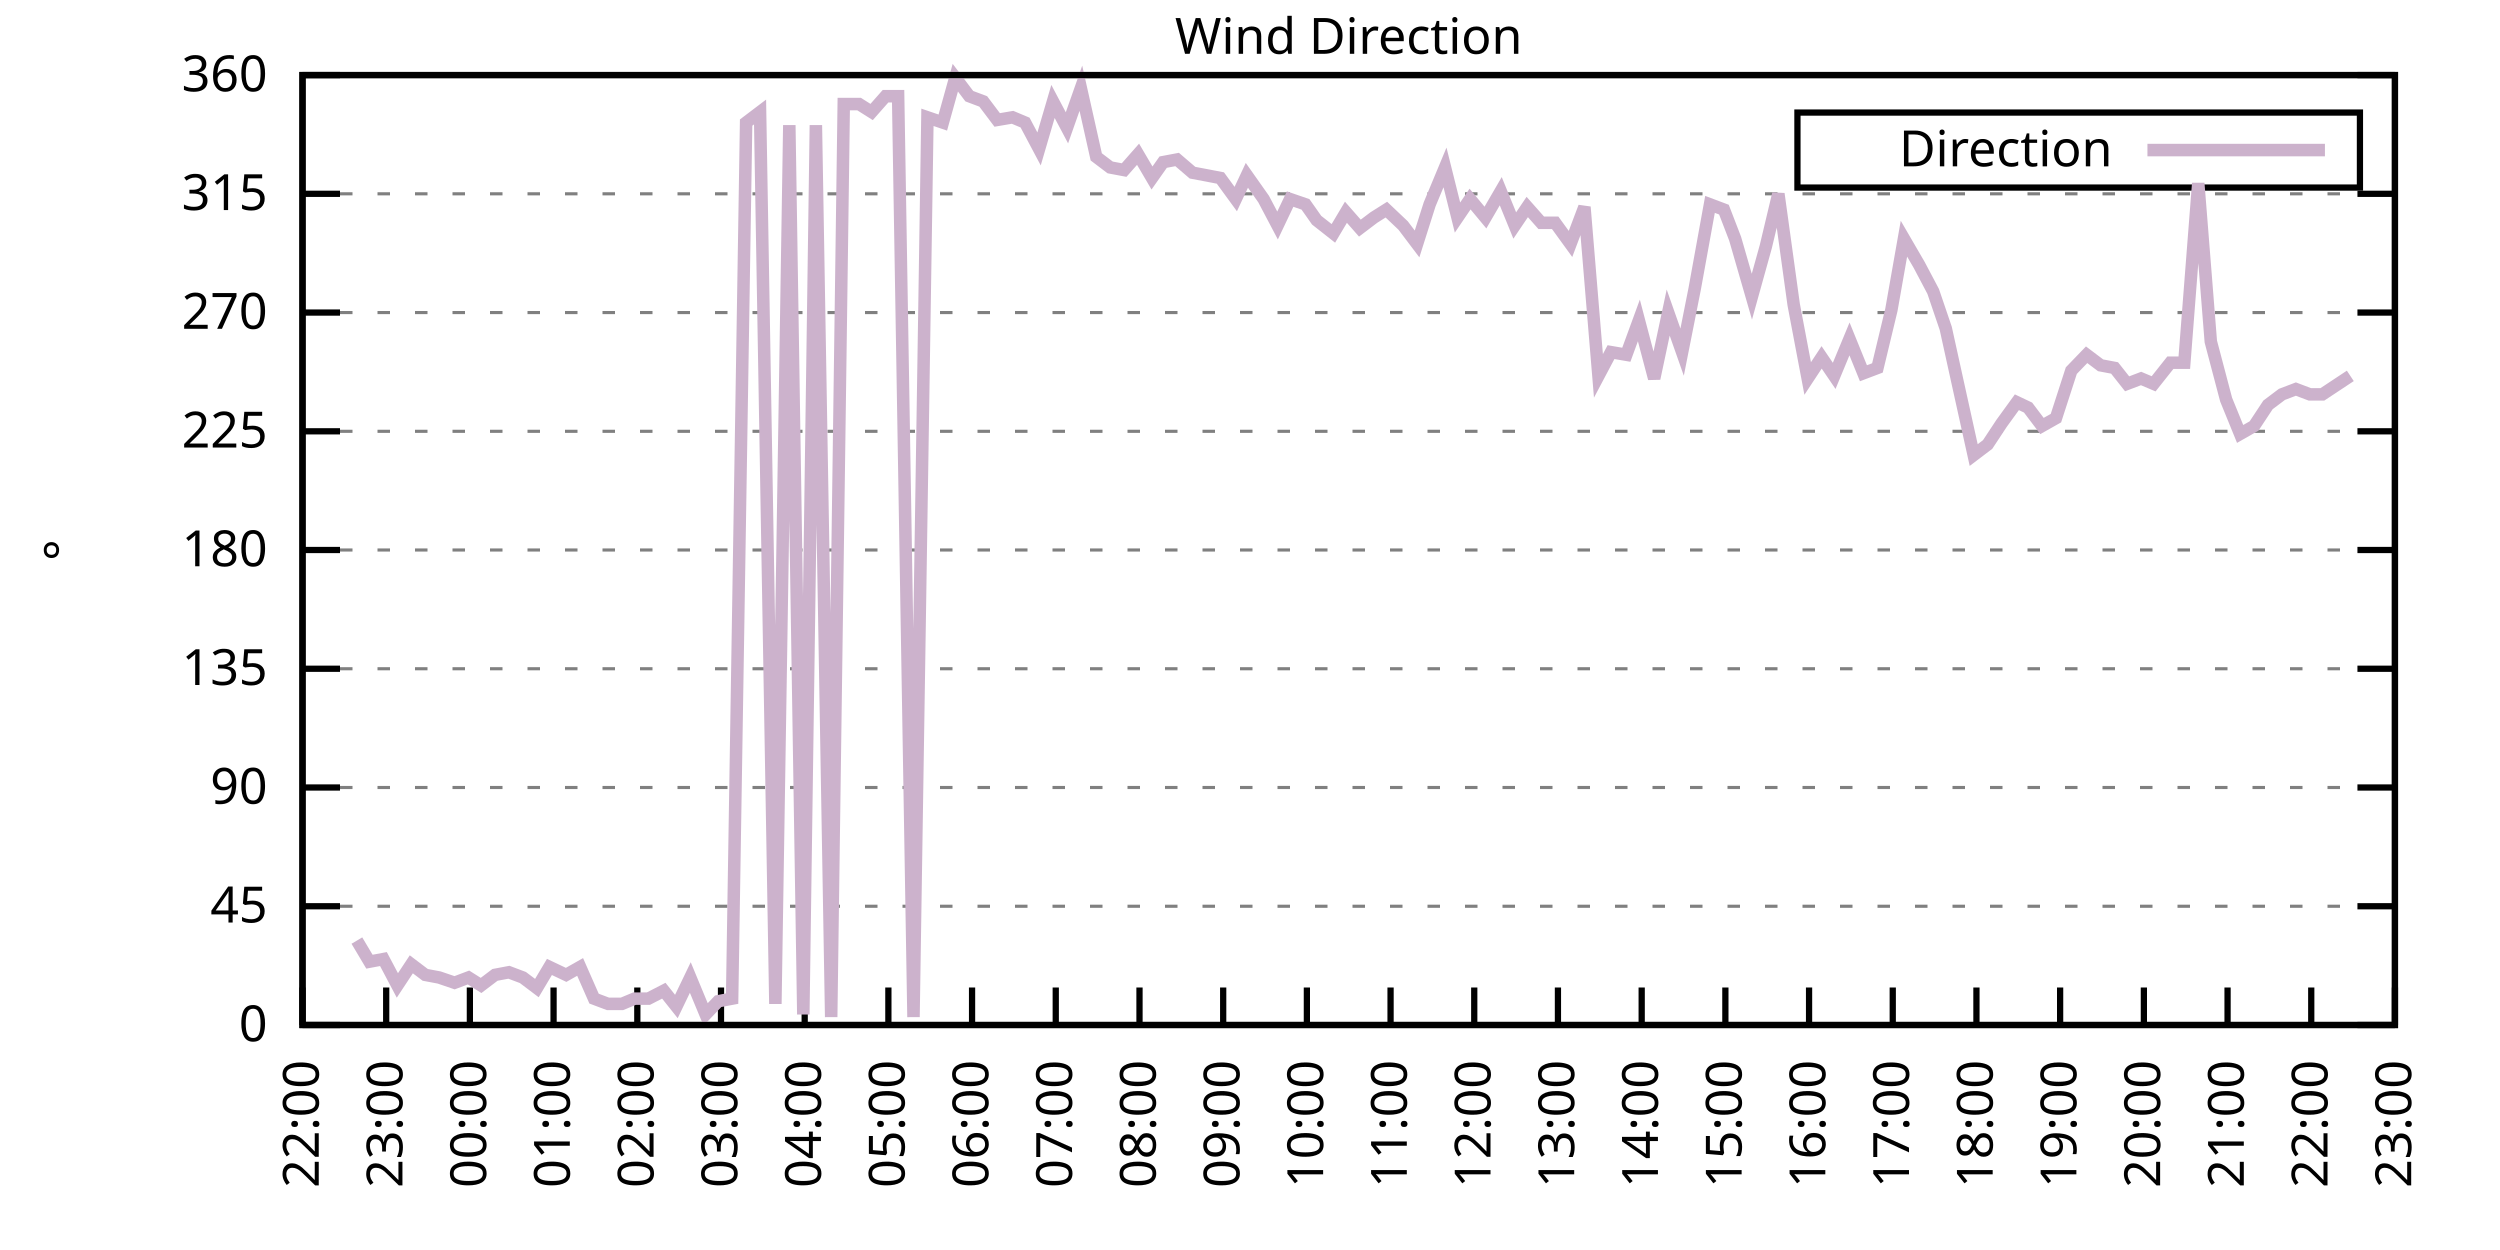
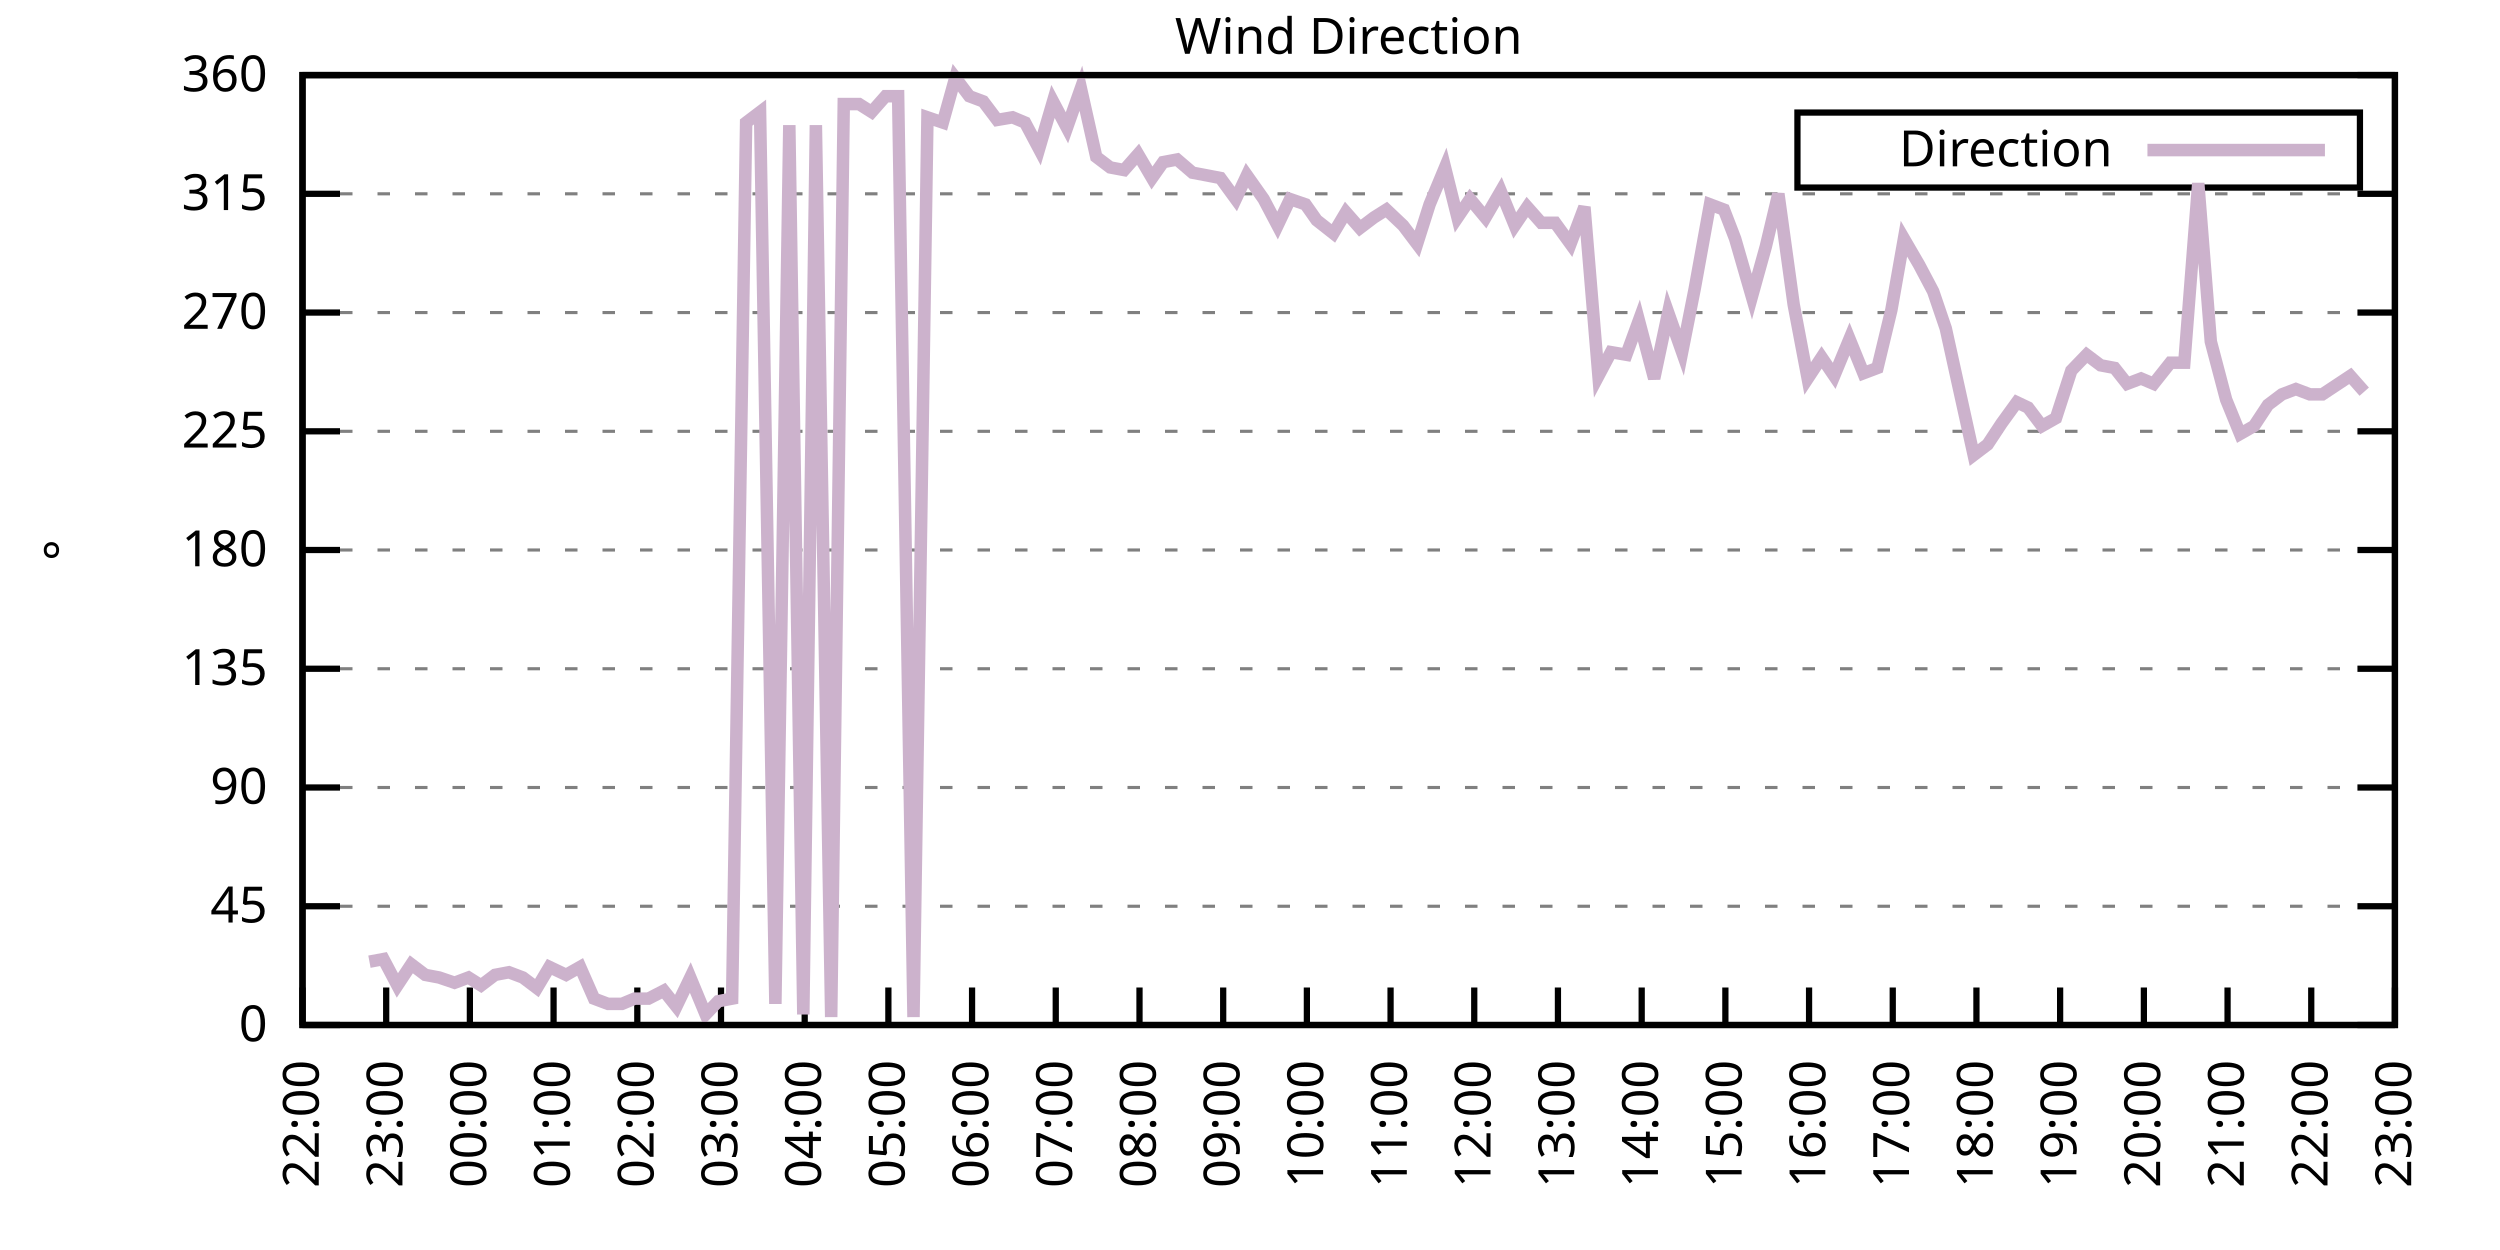
<svg xmlns="http://www.w3.org/2000/svg" xmlns:xlink="http://www.w3.org/1999/xlink" width="400" height="200" viewBox="0 0 400 200">
  <g id="gnuplot_canvas">
    <rect x="0" y="0" width="400" height="200" fill="none" />
    <defs>
      <circle id="gpDot" r="0.5" stroke-width="0.5" stroke="currentColor" />
      <path id="gpPt0" stroke-width="0.333" stroke="currentColor" d="M-1,0 h2 M0,-1 v2" />
      <path id="gpPt1" stroke-width="0.333" stroke="currentColor" d="M-1,-1 L1,1 M1,-1 L-1,1" />
      <path id="gpPt2" stroke-width="0.333" stroke="currentColor" d="M-1,0 L1,0 M0,-1 L0,1 M-1,-1 L1,1 M-1,1 L1,-1" />
      <rect id="gpPt3" stroke-width="0.333" stroke="currentColor" x="-1" y="-1" width="2" height="2" />
      <rect id="gpPt4" stroke-width="0.333" stroke="currentColor" fill="currentColor" x="-1" y="-1" width="2" height="2" />
      <circle id="gpPt5" stroke-width="0.333" stroke="currentColor" cx="0" cy="0" r="1" />
      <use xlink:href="#gpPt5" id="gpPt6" fill="currentColor" stroke="none" />
      <path id="gpPt7" stroke-width="0.333" stroke="currentColor" d="M0,-1.33 L-1.33,0.67 L1.33,0.67 z" />
      <use xlink:href="#gpPt7" id="gpPt8" fill="currentColor" stroke="none" />
      <use xlink:href="#gpPt7" id="gpPt9" stroke="currentColor" transform="rotate(180)" />
      <use xlink:href="#gpPt9" id="gpPt10" fill="currentColor" stroke="none" />
      <use xlink:href="#gpPt3" id="gpPt11" stroke="currentColor" transform="rotate(45)" />
      <use xlink:href="#gpPt11" id="gpPt12" fill="currentColor" stroke="none" />
      <path id="gpPt13" stroke-width="0.333" stroke="currentColor" d="M0,1.330 L1.265,0.411 L0.782,-1.067 L-0.782,-1.076 L-1.265,0.411 z" />
      <use xlink:href="#gpPt13" id="gpPt14" fill="currentColor" stroke="none" />
      <filter id="textbox" filterUnits="objectBoundingBox" x="0" y="0" height="1" width="1">
        <feFlood flood-color="white" flood-opacity="1" result="bgnd" />
        <feComposite in="SourceGraphic" in2="bgnd" operator="atop" />
      </filter>
      <filter id="greybox" filterUnits="objectBoundingBox" x="0" y="0" height="1" width="1">
        <feFlood flood-color="lightgrey" flood-opacity="1" result="grey" />
        <feComposite in="SourceGraphic" in2="grey" operator="atop" />
      </filter>
    </defs>
    <g fill="none" color="white" stroke="currentColor" stroke-width="1.00" stroke-linecap="butt" stroke-linejoin="miter">
</g>
    <g fill="none" color="black" stroke="currentColor" stroke-width="1.00" stroke-linecap="butt" stroke-linejoin="miter">
      <g stroke="none" shape-rendering="crispEdges">
        <polygon fill="rgb(255, 255, 255)" points="48.40,164.00 383.18,164.00 383.18,12.02 48.40,12.02 " />
      </g>
    </g>
    <g fill="none" color="black" stroke="currentColor" stroke-width="1.00" stroke-linecap="butt" stroke-linejoin="miter">
</g>
    <g fill="none" color="black" stroke="black" stroke-width="0.50" stroke-linecap="butt" stroke-linejoin="miter">
</g>
    <g fill="none" color="gray" stroke="currentColor" stroke-width="0.50" stroke-linecap="butt" stroke-linejoin="miter">
      <path stroke="gray" stroke-dasharray="2,4" class="gridline" d="M48.40,164.00 L383.19,164.00  " />
    </g>
    <g fill="none" color="gray" stroke="gray" stroke-width="1.00" stroke-linecap="butt" stroke-linejoin="miter">
</g>
    <g fill="none" color="black" stroke="currentColor" stroke-width="1.00" stroke-linecap="butt" stroke-linejoin="miter">
      <path stroke="black" d="M48.40,164.00 L54.40,164.00 M383.19,164.00 L377.19,164.00  " />
      <g transform="translate(42.80,166.60)" stroke="none" fill="black" font-family="Sans" font-size="8.00" text-anchor="end">
        <text>
          <tspan font-family="Sans"> 0</tspan>
        </text>
      </g>
    </g>
    <g fill="none" color="black" stroke="currentColor" stroke-width="1.00" stroke-linecap="butt" stroke-linejoin="miter">
</g>
    <g fill="none" color="black" stroke="black" stroke-width="0.50" stroke-linecap="butt" stroke-linejoin="miter">
</g>
    <g fill="none" color="gray" stroke="currentColor" stroke-width="0.50" stroke-linecap="butt" stroke-linejoin="miter">
      <path stroke="gray" stroke-dasharray="2,4" class="gridline" d="M48.40,145.00 L383.19,145.00  " />
    </g>
    <g fill="none" color="gray" stroke="gray" stroke-width="1.00" stroke-linecap="butt" stroke-linejoin="miter">
</g>
    <g fill="none" color="black" stroke="currentColor" stroke-width="1.00" stroke-linecap="butt" stroke-linejoin="miter">
      <path stroke="black" d="M48.40,145.00 L54.40,145.00 M383.19,145.00 L377.19,145.00  " />
      <g transform="translate(42.80,147.60)" stroke="none" fill="black" font-family="Sans" font-size="8.00" text-anchor="end">
        <text>
          <tspan font-family="Sans"> 45</tspan>
        </text>
      </g>
    </g>
    <g fill="none" color="black" stroke="currentColor" stroke-width="1.00" stroke-linecap="butt" stroke-linejoin="miter">
</g>
    <g fill="none" color="black" stroke="black" stroke-width="0.50" stroke-linecap="butt" stroke-linejoin="miter">
</g>
    <g fill="none" color="gray" stroke="currentColor" stroke-width="0.50" stroke-linecap="butt" stroke-linejoin="miter">
      <path stroke="gray" stroke-dasharray="2,4" class="gridline" d="M48.40,126.00 L383.19,126.00  " />
    </g>
    <g fill="none" color="gray" stroke="gray" stroke-width="1.00" stroke-linecap="butt" stroke-linejoin="miter">
</g>
    <g fill="none" color="black" stroke="currentColor" stroke-width="1.00" stroke-linecap="butt" stroke-linejoin="miter">
      <path stroke="black" d="M48.40,126.00 L54.40,126.00 M383.19,126.00 L377.19,126.00  " />
      <g transform="translate(42.80,128.60)" stroke="none" fill="black" font-family="Sans" font-size="8.00" text-anchor="end">
        <text>
          <tspan font-family="Sans"> 90</tspan>
        </text>
      </g>
    </g>
    <g fill="none" color="black" stroke="currentColor" stroke-width="1.00" stroke-linecap="butt" stroke-linejoin="miter">
</g>
    <g fill="none" color="black" stroke="black" stroke-width="0.50" stroke-linecap="butt" stroke-linejoin="miter">
</g>
    <g fill="none" color="gray" stroke="currentColor" stroke-width="0.50" stroke-linecap="butt" stroke-linejoin="miter">
      <path stroke="gray" stroke-dasharray="2,4" class="gridline" d="M48.40,107.00 L383.19,107.00  " />
    </g>
    <g fill="none" color="gray" stroke="gray" stroke-width="1.00" stroke-linecap="butt" stroke-linejoin="miter">
</g>
    <g fill="none" color="black" stroke="currentColor" stroke-width="1.00" stroke-linecap="butt" stroke-linejoin="miter">
      <path stroke="black" d="M48.40,107.00 L54.40,107.00 M383.19,107.00 L377.19,107.00  " />
      <g transform="translate(42.80,109.60)" stroke="none" fill="black" font-family="Sans" font-size="8.00" text-anchor="end">
        <text>
          <tspan font-family="Sans"> 135</tspan>
        </text>
      </g>
    </g>
    <g fill="none" color="black" stroke="currentColor" stroke-width="1.00" stroke-linecap="butt" stroke-linejoin="miter">
</g>
    <g fill="none" color="black" stroke="black" stroke-width="0.50" stroke-linecap="butt" stroke-linejoin="miter">
</g>
    <g fill="none" color="gray" stroke="currentColor" stroke-width="0.50" stroke-linecap="butt" stroke-linejoin="miter">
      <path stroke="gray" stroke-dasharray="2,4" class="gridline" d="M48.40,88.00 L383.19,88.00  " />
    </g>
    <g fill="none" color="gray" stroke="gray" stroke-width="1.00" stroke-linecap="butt" stroke-linejoin="miter">
</g>
    <g fill="none" color="black" stroke="currentColor" stroke-width="1.00" stroke-linecap="butt" stroke-linejoin="miter">
      <path stroke="black" d="M48.40,88.00 L54.40,88.00 M383.19,88.00 L377.19,88.00  " />
      <g transform="translate(42.80,90.60)" stroke="none" fill="black" font-family="Sans" font-size="8.00" text-anchor="end">
        <text>
          <tspan font-family="Sans"> 180</tspan>
        </text>
      </g>
    </g>
    <g fill="none" color="black" stroke="currentColor" stroke-width="1.00" stroke-linecap="butt" stroke-linejoin="miter">
</g>
    <g fill="none" color="black" stroke="black" stroke-width="0.50" stroke-linecap="butt" stroke-linejoin="miter">
</g>
    <g fill="none" color="gray" stroke="currentColor" stroke-width="0.50" stroke-linecap="butt" stroke-linejoin="miter">
      <path stroke="gray" stroke-dasharray="2,4" class="gridline" d="M48.40,69.01 L383.19,69.01  " />
    </g>
    <g fill="none" color="gray" stroke="gray" stroke-width="1.00" stroke-linecap="butt" stroke-linejoin="miter">
</g>
    <g fill="none" color="black" stroke="currentColor" stroke-width="1.00" stroke-linecap="butt" stroke-linejoin="miter">
      <path stroke="black" d="M48.40,69.01 L54.40,69.01 M383.19,69.01 L377.19,69.01  " />
      <g transform="translate(42.80,71.61)" stroke="none" fill="black" font-family="Sans" font-size="8.00" text-anchor="end">
        <text>
          <tspan font-family="Sans"> 225</tspan>
        </text>
      </g>
    </g>
    <g fill="none" color="black" stroke="currentColor" stroke-width="1.00" stroke-linecap="butt" stroke-linejoin="miter">
</g>
    <g fill="none" color="black" stroke="black" stroke-width="0.50" stroke-linecap="butt" stroke-linejoin="miter">
</g>
    <g fill="none" color="gray" stroke="currentColor" stroke-width="0.50" stroke-linecap="butt" stroke-linejoin="miter">
      <path stroke="gray" stroke-dasharray="2,4" class="gridline" d="M48.40,50.01 L383.19,50.01  " />
    </g>
    <g fill="none" color="gray" stroke="gray" stroke-width="1.00" stroke-linecap="butt" stroke-linejoin="miter">
</g>
    <g fill="none" color="black" stroke="currentColor" stroke-width="1.00" stroke-linecap="butt" stroke-linejoin="miter">
      <path stroke="black" d="M48.40,50.01 L54.40,50.01 M383.19,50.01 L377.19,50.01  " />
      <g transform="translate(42.80,52.61)" stroke="none" fill="black" font-family="Sans" font-size="8.00" text-anchor="end">
        <text>
          <tspan font-family="Sans"> 270</tspan>
        </text>
      </g>
    </g>
    <g fill="none" color="black" stroke="currentColor" stroke-width="1.00" stroke-linecap="butt" stroke-linejoin="miter">
</g>
    <g fill="none" color="black" stroke="black" stroke-width="0.50" stroke-linecap="butt" stroke-linejoin="miter">
</g>
    <g fill="none" color="gray" stroke="currentColor" stroke-width="0.50" stroke-linecap="butt" stroke-linejoin="miter">
      <path stroke="gray" stroke-dasharray="2,4" class="gridline" d="M48.40,31.01 L383.19,31.01  " />
    </g>
    <g fill="none" color="gray" stroke="gray" stroke-width="1.00" stroke-linecap="butt" stroke-linejoin="miter">
</g>
    <g fill="none" color="black" stroke="currentColor" stroke-width="1.00" stroke-linecap="butt" stroke-linejoin="miter">
      <path stroke="black" d="M48.40,31.01 L54.40,31.01 M383.19,31.01 L377.19,31.01  " />
      <g transform="translate(42.80,33.61)" stroke="none" fill="black" font-family="Sans" font-size="8.00" text-anchor="end">
        <text>
          <tspan font-family="Sans"> 315</tspan>
        </text>
      </g>
    </g>
    <g fill="none" color="black" stroke="currentColor" stroke-width="1.00" stroke-linecap="butt" stroke-linejoin="miter">
</g>
    <g fill="none" color="black" stroke="black" stroke-width="0.50" stroke-linecap="butt" stroke-linejoin="miter">
</g>
    <g fill="none" color="gray" stroke="currentColor" stroke-width="0.50" stroke-linecap="butt" stroke-linejoin="miter">
      <path stroke="gray" stroke-dasharray="2,4" class="gridline" d="M48.40,12.01 L383.19,12.01  " />
    </g>
    <g fill="none" color="gray" stroke="gray" stroke-width="1.00" stroke-linecap="butt" stroke-linejoin="miter">
</g>
    <g fill="none" color="black" stroke="currentColor" stroke-width="1.00" stroke-linecap="butt" stroke-linejoin="miter">
      <path stroke="black" d="M48.40,12.01 L54.40,12.01 M383.19,12.01 L377.19,12.01  " />
      <g transform="translate(42.80,14.61)" stroke="none" fill="black" font-family="Sans" font-size="8.00" text-anchor="end">
        <text>
          <tspan font-family="Sans"> 360</tspan>
        </text>
      </g>
    </g>
    <g fill="none" color="black" stroke="currentColor" stroke-width="1.00" stroke-linecap="butt" stroke-linejoin="miter">
      <path stroke="black" d="M48.40,164.00 L48.40,158.00  " />
      <g transform="translate(51.00,169.60) rotate(270.00)" stroke="none" fill="black" font-family="Sans" font-size="8.00" text-anchor="end">
        <text>
          <tspan font-family="Sans">22:00</tspan>
        </text>
      </g>
    </g>
    <g fill="none" color="black" stroke="currentColor" stroke-width="1.00" stroke-linecap="butt" stroke-linejoin="miter">
      <path stroke="black" d="M61.79,164.00 L61.79,158.00  " />
      <g transform="translate(64.39,169.60) rotate(270.00)" stroke="none" fill="black" font-family="Sans" font-size="8.00" text-anchor="end">
        <text>
          <tspan font-family="Sans">23:00</tspan>
        </text>
      </g>
    </g>
    <g fill="none" color="black" stroke="currentColor" stroke-width="1.00" stroke-linecap="butt" stroke-linejoin="miter">
      <path stroke="black" d="M75.18,164.00 L75.18,158.00  " />
      <g transform="translate(77.78,169.60) rotate(270.00)" stroke="none" fill="black" font-family="Sans" font-size="8.00" text-anchor="end">
        <text>
          <tspan font-family="Sans">00:00</tspan>
        </text>
      </g>
    </g>
    <g fill="none" color="black" stroke="currentColor" stroke-width="1.00" stroke-linecap="butt" stroke-linejoin="miter">
      <path stroke="black" d="M88.57,164.00 L88.57,158.00  " />
      <g transform="translate(91.17,169.60) rotate(270.00)" stroke="none" fill="black" font-family="Sans" font-size="8.00" text-anchor="end">
        <text>
          <tspan font-family="Sans">01:00</tspan>
        </text>
      </g>
    </g>
    <g fill="none" color="black" stroke="currentColor" stroke-width="1.00" stroke-linecap="butt" stroke-linejoin="miter">
      <path stroke="black" d="M101.97,164.00 L101.97,158.00  " />
      <g transform="translate(104.57,169.60) rotate(270.00)" stroke="none" fill="black" font-family="Sans" font-size="8.00" text-anchor="end">
        <text>
          <tspan font-family="Sans">02:00</tspan>
        </text>
      </g>
    </g>
    <g fill="none" color="black" stroke="currentColor" stroke-width="1.00" stroke-linecap="butt" stroke-linejoin="miter">
      <path stroke="black" d="M115.36,164.00 L115.36,158.00  " />
      <g transform="translate(117.96,169.60) rotate(270.00)" stroke="none" fill="black" font-family="Sans" font-size="8.00" text-anchor="end">
        <text>
          <tspan font-family="Sans">03:00</tspan>
        </text>
      </g>
    </g>
    <g fill="none" color="black" stroke="currentColor" stroke-width="1.00" stroke-linecap="butt" stroke-linejoin="miter">
      <path stroke="black" d="M128.75,164.00 L128.75,158.00  " />
      <g transform="translate(131.35,169.60) rotate(270.00)" stroke="none" fill="black" font-family="Sans" font-size="8.00" text-anchor="end">
        <text>
          <tspan font-family="Sans">04:00</tspan>
        </text>
      </g>
    </g>
    <g fill="none" color="black" stroke="currentColor" stroke-width="1.00" stroke-linecap="butt" stroke-linejoin="miter">
      <path stroke="black" d="M142.14,164.00 L142.14,158.00  " />
      <g transform="translate(144.74,169.60) rotate(270.00)" stroke="none" fill="black" font-family="Sans" font-size="8.00" text-anchor="end">
        <text>
          <tspan font-family="Sans">05:00</tspan>
        </text>
      </g>
    </g>
    <g fill="none" color="black" stroke="currentColor" stroke-width="1.00" stroke-linecap="butt" stroke-linejoin="miter">
      <path stroke="black" d="M155.53,164.00 L155.53,158.00  " />
      <g transform="translate(158.13,169.60) rotate(270.00)" stroke="none" fill="black" font-family="Sans" font-size="8.00" text-anchor="end">
        <text>
          <tspan font-family="Sans">06:00</tspan>
        </text>
      </g>
    </g>
    <g fill="none" color="black" stroke="currentColor" stroke-width="1.00" stroke-linecap="butt" stroke-linejoin="miter">
      <path stroke="black" d="M168.92,164.00 L168.92,158.00  " />
      <g transform="translate(171.52,169.60) rotate(270.00)" stroke="none" fill="black" font-family="Sans" font-size="8.00" text-anchor="end">
        <text>
          <tspan font-family="Sans">07:00</tspan>
        </text>
      </g>
    </g>
    <g fill="none" color="black" stroke="currentColor" stroke-width="1.00" stroke-linecap="butt" stroke-linejoin="miter">
      <path stroke="black" d="M182.32,164.00 L182.32,158.00  " />
      <g transform="translate(184.92,169.60) rotate(270.00)" stroke="none" fill="black" font-family="Sans" font-size="8.00" text-anchor="end">
        <text>
          <tspan font-family="Sans">08:00</tspan>
        </text>
      </g>
    </g>
    <g fill="none" color="black" stroke="currentColor" stroke-width="1.00" stroke-linecap="butt" stroke-linejoin="miter">
      <path stroke="black" d="M195.71,164.00 L195.71,158.00  " />
      <g transform="translate(198.31,169.60) rotate(270.00)" stroke="none" fill="black" font-family="Sans" font-size="8.00" text-anchor="end">
        <text>
          <tspan font-family="Sans">09:00</tspan>
        </text>
      </g>
    </g>
    <g fill="none" color="black" stroke="currentColor" stroke-width="1.00" stroke-linecap="butt" stroke-linejoin="miter">
      <path stroke="black" d="M209.10,164.00 L209.10,158.00  " />
      <g transform="translate(211.70,169.60) rotate(270.00)" stroke="none" fill="black" font-family="Sans" font-size="8.00" text-anchor="end">
        <text>
          <tspan font-family="Sans">10:00</tspan>
        </text>
      </g>
    </g>
    <g fill="none" color="black" stroke="currentColor" stroke-width="1.00" stroke-linecap="butt" stroke-linejoin="miter">
      <path stroke="black" d="M222.49,164.00 L222.49,158.00  " />
      <g transform="translate(225.09,169.60) rotate(270.00)" stroke="none" fill="black" font-family="Sans" font-size="8.00" text-anchor="end">
        <text>
          <tspan font-family="Sans">11:00</tspan>
        </text>
      </g>
    </g>
    <g fill="none" color="black" stroke="currentColor" stroke-width="1.00" stroke-linecap="butt" stroke-linejoin="miter">
      <path stroke="black" d="M235.88,164.00 L235.88,158.00  " />
      <g transform="translate(238.48,169.60) rotate(270.00)" stroke="none" fill="black" font-family="Sans" font-size="8.00" text-anchor="end">
        <text>
          <tspan font-family="Sans">12:00</tspan>
        </text>
      </g>
    </g>
    <g fill="none" color="black" stroke="currentColor" stroke-width="1.00" stroke-linecap="butt" stroke-linejoin="miter">
      <path stroke="black" d="M249.27,164.00 L249.27,158.00  " />
      <g transform="translate(251.87,169.60) rotate(270.00)" stroke="none" fill="black" font-family="Sans" font-size="8.00" text-anchor="end">
        <text>
          <tspan font-family="Sans">13:00</tspan>
        </text>
      </g>
    </g>
    <g fill="none" color="black" stroke="currentColor" stroke-width="1.00" stroke-linecap="butt" stroke-linejoin="miter">
      <path stroke="black" d="M262.67,164.00 L262.67,158.00  " />
      <g transform="translate(265.27,169.60) rotate(270.00)" stroke="none" fill="black" font-family="Sans" font-size="8.00" text-anchor="end">
        <text>
          <tspan font-family="Sans">14:00</tspan>
        </text>
      </g>
    </g>
    <g fill="none" color="black" stroke="currentColor" stroke-width="1.00" stroke-linecap="butt" stroke-linejoin="miter">
      <path stroke="black" d="M276.06,164.00 L276.06,158.00  " />
      <g transform="translate(278.66,169.60) rotate(270.00)" stroke="none" fill="black" font-family="Sans" font-size="8.00" text-anchor="end">
        <text>
          <tspan font-family="Sans">15:00</tspan>
        </text>
      </g>
    </g>
    <g fill="none" color="black" stroke="currentColor" stroke-width="1.00" stroke-linecap="butt" stroke-linejoin="miter">
      <path stroke="black" d="M289.45,164.00 L289.45,158.00  " />
      <g transform="translate(292.05,169.60) rotate(270.00)" stroke="none" fill="black" font-family="Sans" font-size="8.00" text-anchor="end">
        <text>
          <tspan font-family="Sans">16:00</tspan>
        </text>
      </g>
    </g>
    <g fill="none" color="black" stroke="currentColor" stroke-width="1.00" stroke-linecap="butt" stroke-linejoin="miter">
      <path stroke="black" d="M302.84,164.00 L302.84,158.00  " />
      <g transform="translate(305.44,169.60) rotate(270.00)" stroke="none" fill="black" font-family="Sans" font-size="8.00" text-anchor="end">
        <text>
          <tspan font-family="Sans">17:00</tspan>
        </text>
      </g>
    </g>
    <g fill="none" color="black" stroke="currentColor" stroke-width="1.00" stroke-linecap="butt" stroke-linejoin="miter">
      <path stroke="black" d="M316.23,164.00 L316.23,158.00  " />
      <g transform="translate(318.83,169.60) rotate(270.00)" stroke="none" fill="black" font-family="Sans" font-size="8.00" text-anchor="end">
        <text>
          <tspan font-family="Sans">18:00</tspan>
        </text>
      </g>
    </g>
    <g fill="none" color="black" stroke="currentColor" stroke-width="1.00" stroke-linecap="butt" stroke-linejoin="miter">
      <path stroke="black" d="M329.62,164.00 L329.62,158.00  " />
      <g transform="translate(332.22,169.60) rotate(270.00)" stroke="none" fill="black" font-family="Sans" font-size="8.00" text-anchor="end">
        <text>
          <tspan font-family="Sans">19:00</tspan>
        </text>
      </g>
    </g>
    <g fill="none" color="black" stroke="currentColor" stroke-width="1.00" stroke-linecap="butt" stroke-linejoin="miter">
      <path stroke="black" d="M343.02,164.00 L343.02,158.00  " />
      <g transform="translate(345.62,169.60) rotate(270.00)" stroke="none" fill="black" font-family="Sans" font-size="8.00" text-anchor="end">
        <text>
          <tspan font-family="Sans">20:00</tspan>
        </text>
      </g>
    </g>
    <g fill="none" color="black" stroke="currentColor" stroke-width="1.00" stroke-linecap="butt" stroke-linejoin="miter">
      <path stroke="black" d="M356.41,164.00 L356.41,158.00  " />
      <g transform="translate(359.01,169.60) rotate(270.00)" stroke="none" fill="black" font-family="Sans" font-size="8.00" text-anchor="end">
        <text>
          <tspan font-family="Sans">21:00</tspan>
        </text>
      </g>
    </g>
    <g fill="none" color="black" stroke="currentColor" stroke-width="1.00" stroke-linecap="butt" stroke-linejoin="miter">
      <path stroke="black" d="M369.80,164.00 L369.80,158.00  " />
      <g transform="translate(372.40,169.60) rotate(270.00)" stroke="none" fill="black" font-family="Sans" font-size="8.00" text-anchor="end">
        <text>
          <tspan font-family="Sans">22:00</tspan>
        </text>
      </g>
    </g>
    <g fill="none" color="black" stroke="currentColor" stroke-width="1.00" stroke-linecap="butt" stroke-linejoin="miter">
      <path stroke="black" d="M383.19,164.00 L383.19,158.00  " />
      <g transform="translate(385.79,169.60) rotate(270.00)" stroke="none" fill="black" font-family="Sans" font-size="8.00" text-anchor="end">
        <text>
          <tspan font-family="Sans">23:00</tspan>
        </text>
      </g>
    </g>
    <g fill="none" color="black" stroke="currentColor" stroke-width="1.00" stroke-linecap="butt" stroke-linejoin="miter">
</g>
    <g fill="none" color="black" stroke="currentColor" stroke-width="1.00" stroke-linecap="butt" stroke-linejoin="miter">
      <path stroke="black" d="M48.40,12.01 L48.40,164.00 L383.19,164.00 L383.19,12.01 L48.40,12.01 Z  " />
    </g>
    <g fill="none" color="black" stroke="currentColor" stroke-width="1.00" stroke-linecap="butt" stroke-linejoin="miter">
</g>
    <g fill="none" color="black" stroke="currentColor" stroke-width="1.00" stroke-linecap="butt" stroke-linejoin="miter">
      <path stroke="black" d="M287.59,30.01 L287.59,18.01 L377.59,18.01 L377.59,30.01 L287.59,30.01 Z  " />
    </g>
    <g id="Wind_direction_plot_1">
      <g fill="none" color="white" stroke="black" stroke-width="2.00" stroke-linecap="butt" stroke-linejoin="miter">
</g>
      <g fill="none" color="black" stroke="currentColor" stroke-width="2.00" stroke-linecap="butt" stroke-linejoin="miter">
        <g transform="translate(337.99,26.61)" stroke="none" fill="black" font-family="Sans" font-size="8.00" text-anchor="end">
          <text>
            <tspan font-family="Sans">Direction</tspan>
          </text>
        </g>
      </g>
      <g fill="none" color="black" stroke="currentColor" stroke-width="2.00" stroke-linecap="butt" stroke-linejoin="miter">
-         <path stroke="rgb(204, 178, 204)" d="M343.59,24.01 L371.99,24.01 M57.10,150.49 L59.11,153.87 L61.35,153.45 L63.58,157.67 L65.81,154.29 L68.04,155.98   L70.27,156.40 L72.73,157.24 L74.96,156.40 L76.97,157.67 L79.20,155.98 L81.43,155.56 L83.66,156.40 L85.90,158.09   L87.91,154.71 L90.58,155.98 L92.82,154.71 L95.05,159.78 L97.28,160.62 L99.51,160.62 L101.52,159.78 L103.75,159.78   L106.21,158.51 L108.22,161.04 L110.45,156.40 L112.90,162.31 L114.91,160.20 L117.14,159.78 L119.38,19.61 L121.61,17.92   L124.06,160.62 L126.29,20.03 L128.53,162.31 L130.54,20.03 L132.99,162.73 L135.00,16.65 L137.45,16.65 L139.46,17.92   L141.69,15.39 L143.70,15.39 L146.16,162.73 L148.39,18.77 L150.85,19.61 L152.85,12.43 L155.09,15.39 L157.32,16.23   L159.55,19.19 L162.01,18.77 L164.01,19.61 L166.25,23.83 L168.48,16.23 L170.71,20.45 L172.94,14.12 L175.40,25.10   L177.63,26.79 L179.86,27.21 L182.09,24.68 L184.32,28.48 L186.11,25.94 L188.34,25.52 L190.80,27.63 L193.03,28.05   L195.26,28.48 L197.72,31.85 L199.50,28.05 L202.18,31.85 L204.41,36.08 L206.42,31.85 L208.88,32.70 L210.66,35.23   L213.34,37.34 L215.35,33.96 L217.58,36.50 L219.81,34.81 L221.82,33.54 L224.50,36.08 L226.73,39.03 L228.74,32.70   L231.20,26.79 L233.20,34.81 L235.21,31.85 L237.67,34.81 L240.12,30.59 L242.36,36.08 L244.36,33.12 L246.60,35.65   L248.83,35.65 L251.28,39.03 L253.51,33.12 L255.75,60.14 L257.76,56.34 L260.21,56.76 L262.22,51.27 L264.67,60.56   L266.91,50.01 L269.14,56.34 L271.15,46.21 L273.60,32.70 L275.83,33.54 L277.62,38.19 L280.30,47.47 L282.53,39.45   L284.54,31.01 L286.99,48.74 L289.23,60.56 L291.46,57.18 L293.47,60.14 L295.92,54.23 L298.15,59.72 L300.39,58.87   L302.62,49.59 L304.63,38.19 L307.08,42.41 L309.31,46.63 L311.32,52.54 L313.55,62.67 L315.79,72.81 L318.02,71.12   L320.25,67.74 L322.70,64.36 L324.49,65.21 L326.72,68.16 L328.95,66.90 L331.41,59.30 L333.86,56.76 L336.10,58.45   L338.33,58.87 L340.34,61.41 L342.57,60.56 L344.58,61.41 L347.26,58.03 L349.49,58.03 L351.72,29.32 L353.73,54.65   L356.18,63.94 L358.42,69.43 L360.65,68.16 L362.88,64.78 L365.11,63.10 L367.34,62.25 L369.58,63.10 L371.58,63.10   L376.05,60.14  " />
+         <path stroke="rgb(204, 178, 204)" d="M343.59,24.01 L371.99,24.01 M59.11,153.87 L61.35,153.45 L63.58,157.67 L65.81,154.29 L68.04,155.98 L70.27,156.40   L72.73,157.24 L74.96,156.40 L76.97,157.67 L79.20,155.98 L81.43,155.56 L83.66,156.40 L85.90,158.09 L87.91,154.71   L90.58,155.98 L92.82,154.71 L95.05,159.78 L97.28,160.62 L99.51,160.62 L101.52,159.78 L103.75,159.78 L106.21,158.51   L108.22,161.04 L110.45,156.40 L112.90,162.31 L114.91,160.20 L117.14,159.78 L119.38,19.61 L121.61,17.92 L124.06,160.62   L126.29,20.03 L128.53,162.31 L130.54,20.03 L132.99,162.73 L135.00,16.65 L137.45,16.65 L139.46,17.92 L141.69,15.39   L143.70,15.39 L146.16,162.73 L148.39,18.77 L150.85,19.61 L152.85,12.43 L155.09,15.39 L157.32,16.23 L159.55,19.19   L162.01,18.77 L164.01,19.61 L166.25,23.83 L168.48,16.23 L170.71,20.45 L172.94,14.12 L175.40,25.10 L177.63,26.79   L179.86,27.21 L182.09,24.68 L184.32,28.48 L186.11,25.94 L188.34,25.52 L190.80,27.63 L193.03,28.05 L195.26,28.48   L197.72,31.85 L199.50,28.05 L202.18,31.85 L204.41,36.08 L206.42,31.85 L208.88,32.70 L210.66,35.23 L213.34,37.34   L215.35,33.96 L217.58,36.50 L219.81,34.81 L221.82,33.54 L224.50,36.08 L226.73,39.03 L228.74,32.70 L231.20,26.79   L233.20,34.81 L235.21,31.85 L237.67,34.81 L240.12,30.59 L242.36,36.08 L244.36,33.12 L246.60,35.65 L248.83,35.65   L251.28,39.03 L253.51,33.12 L255.75,60.14 L257.76,56.34 L260.21,56.76 L262.22,51.27 L264.67,60.56 L266.91,50.01   L269.14,56.34 L271.15,46.21 L273.60,32.70 L275.83,33.54 L277.62,38.19 L280.30,47.47 L282.53,39.45 L284.54,31.01   L286.99,48.74 L289.23,60.56 L291.46,57.18 L293.47,60.14 L295.92,54.23 L298.15,59.72 L300.39,58.87 L302.62,49.59   L304.63,38.19 L307.08,42.41 L309.31,46.63 L311.32,52.54 L313.55,62.67 L315.79,72.81 L318.02,71.12 L320.25,67.74   L322.70,64.36 L324.49,65.21 L326.72,68.16 L328.95,66.90 L331.41,59.30 L333.86,56.76 L336.10,58.45 L338.33,58.87   L340.34,61.41 L342.57,60.56 L344.58,61.41 L347.26,58.03 L349.49,58.03 L351.72,29.32 L353.73,54.65 L356.18,63.94   L358.42,69.43 L360.65,68.16 L362.88,64.78 L365.11,63.10 L367.34,62.25 L369.58,63.10 L371.58,63.10 L376.05,60.14   L378.28,62.67  " />
      </g>
    </g>
    <g fill="none" color="black" stroke="currentColor" stroke-width="2.00" stroke-linecap="butt" stroke-linejoin="miter">
</g>
    <g fill="none" color="black" stroke="black" stroke-width="1.00" stroke-linecap="butt" stroke-linejoin="miter">
</g>
    <g fill="none" color="black" stroke="currentColor" stroke-width="1.00" stroke-linecap="butt" stroke-linejoin="miter">
      <path stroke="black" d="M48.40,12.01 L48.40,164.00 L383.19,164.00 L383.19,12.01 L48.40,12.01 Z  " />
      <g transform="translate(12.80,88.01) rotate(270.00)" stroke="none" fill="black" font-family="Sans" font-size="8.00" text-anchor="middle">
        <text>
          <tspan font-family="Sans">°</tspan>
        </text>
      </g>
    </g>
    <g fill="none" color="black" stroke="currentColor" stroke-width="1.00" stroke-linecap="butt" stroke-linejoin="miter">
</g>
    <g fill="none" color="black" stroke="currentColor" stroke-width="1.00" stroke-linecap="butt" stroke-linejoin="miter">
      <g transform="translate(215.79,8.61)" stroke="none" fill="black" font-family="Sans" font-size="8.00" text-anchor="middle">
        <text>
          <tspan font-family="Sans">Wind Direction</tspan>
        </text>
      </g>
    </g>
    <g fill="none" color="black" stroke="currentColor" stroke-width="1.00" stroke-linecap="butt" stroke-linejoin="miter">
</g>
  </g>
</svg>
